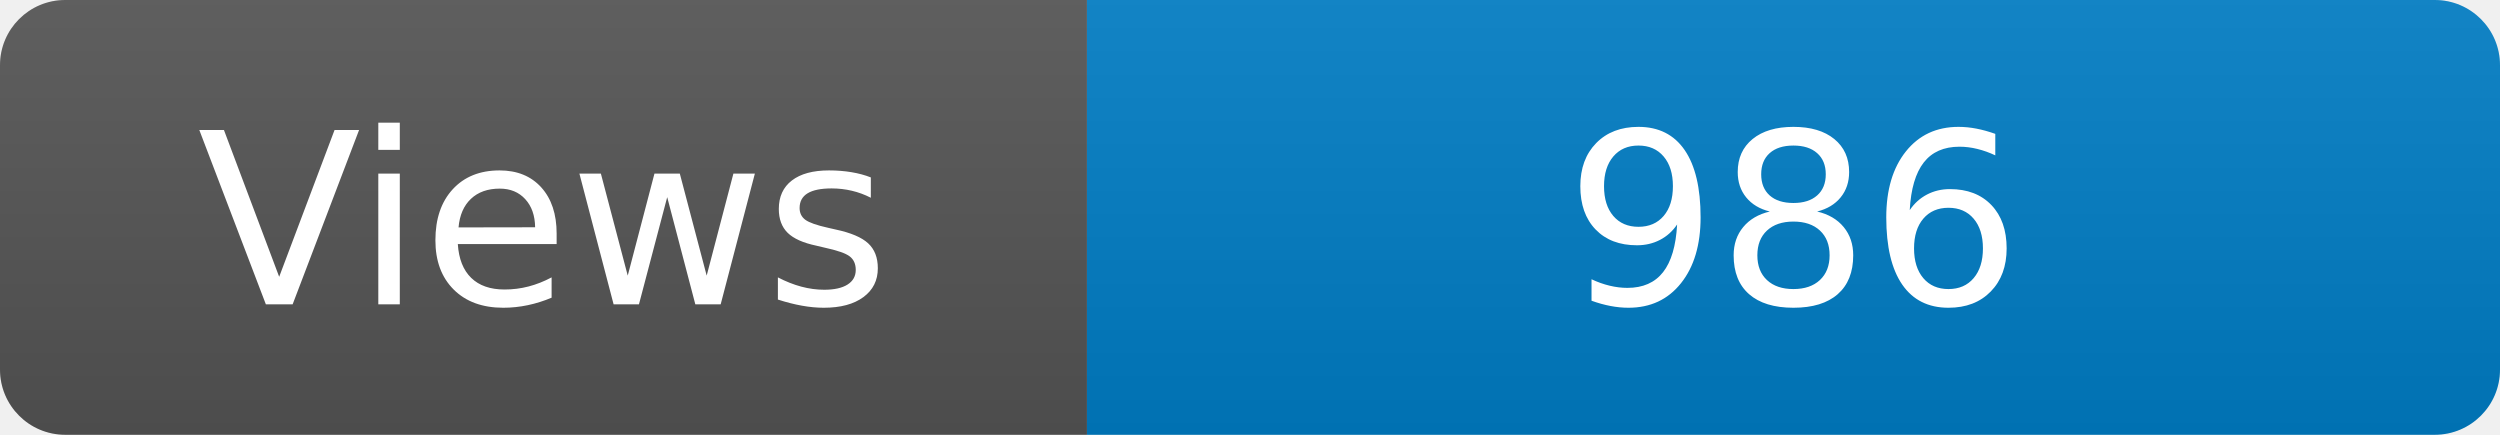
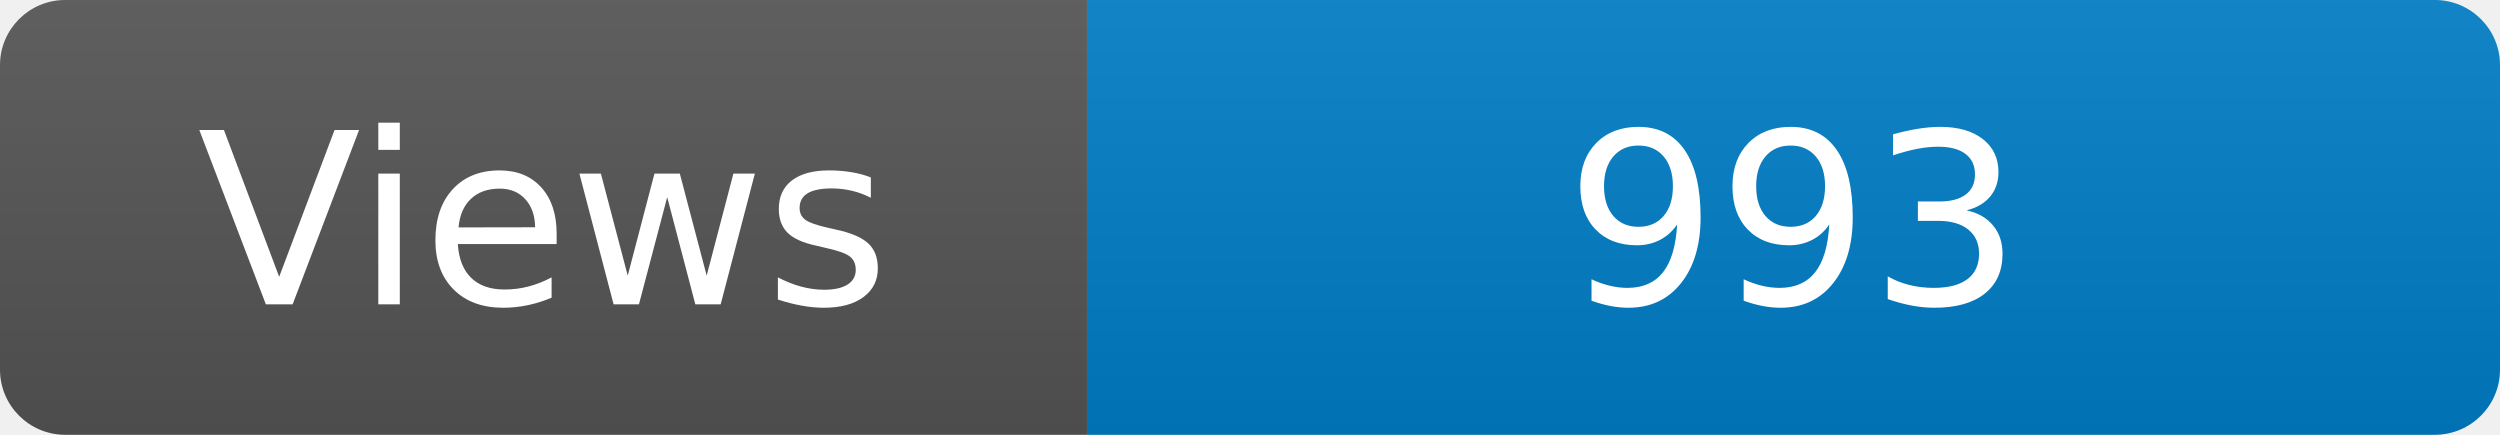
<svg xmlns="http://www.w3.org/2000/svg" width="115" height="20" role="img" aria-label="Maintained?: yes">
  <linearGradient id="s" x2="0" y2="100%">
    <stop offset="0" stop-color="#bbb" stop-opacity=".1" />
    <stop offset="1" stop-opacity=".1" />
  </linearGradient>
  <clipPath id="r">
    <rect width="115" height="20" rx="3" fill="#fff" />
  </clipPath>
  <g clip-path="url(#r)">
    <rect width="50" height="20" fill="#555" />
    <rect x="50" width="160" height="20" fill="#007ec6" />
    <rect width="115" height="20" fill="url(#s)" />
  </g>
  <g fill="#fff" text-anchor="middle" font-family="Verdana,Geneva,DejaVu Sans,sans-serif" font-size="110">
    <text x="250" y="140" transform="scale(.1)" fill="#fff">Views</text>
-     <text x="825" y="140" transform="scale(.1)" fill="#fff">986</text>
+     <text x="825" y="140" transform="scale(.1)" fill="#fff">993</text>
  </g>
</svg>
